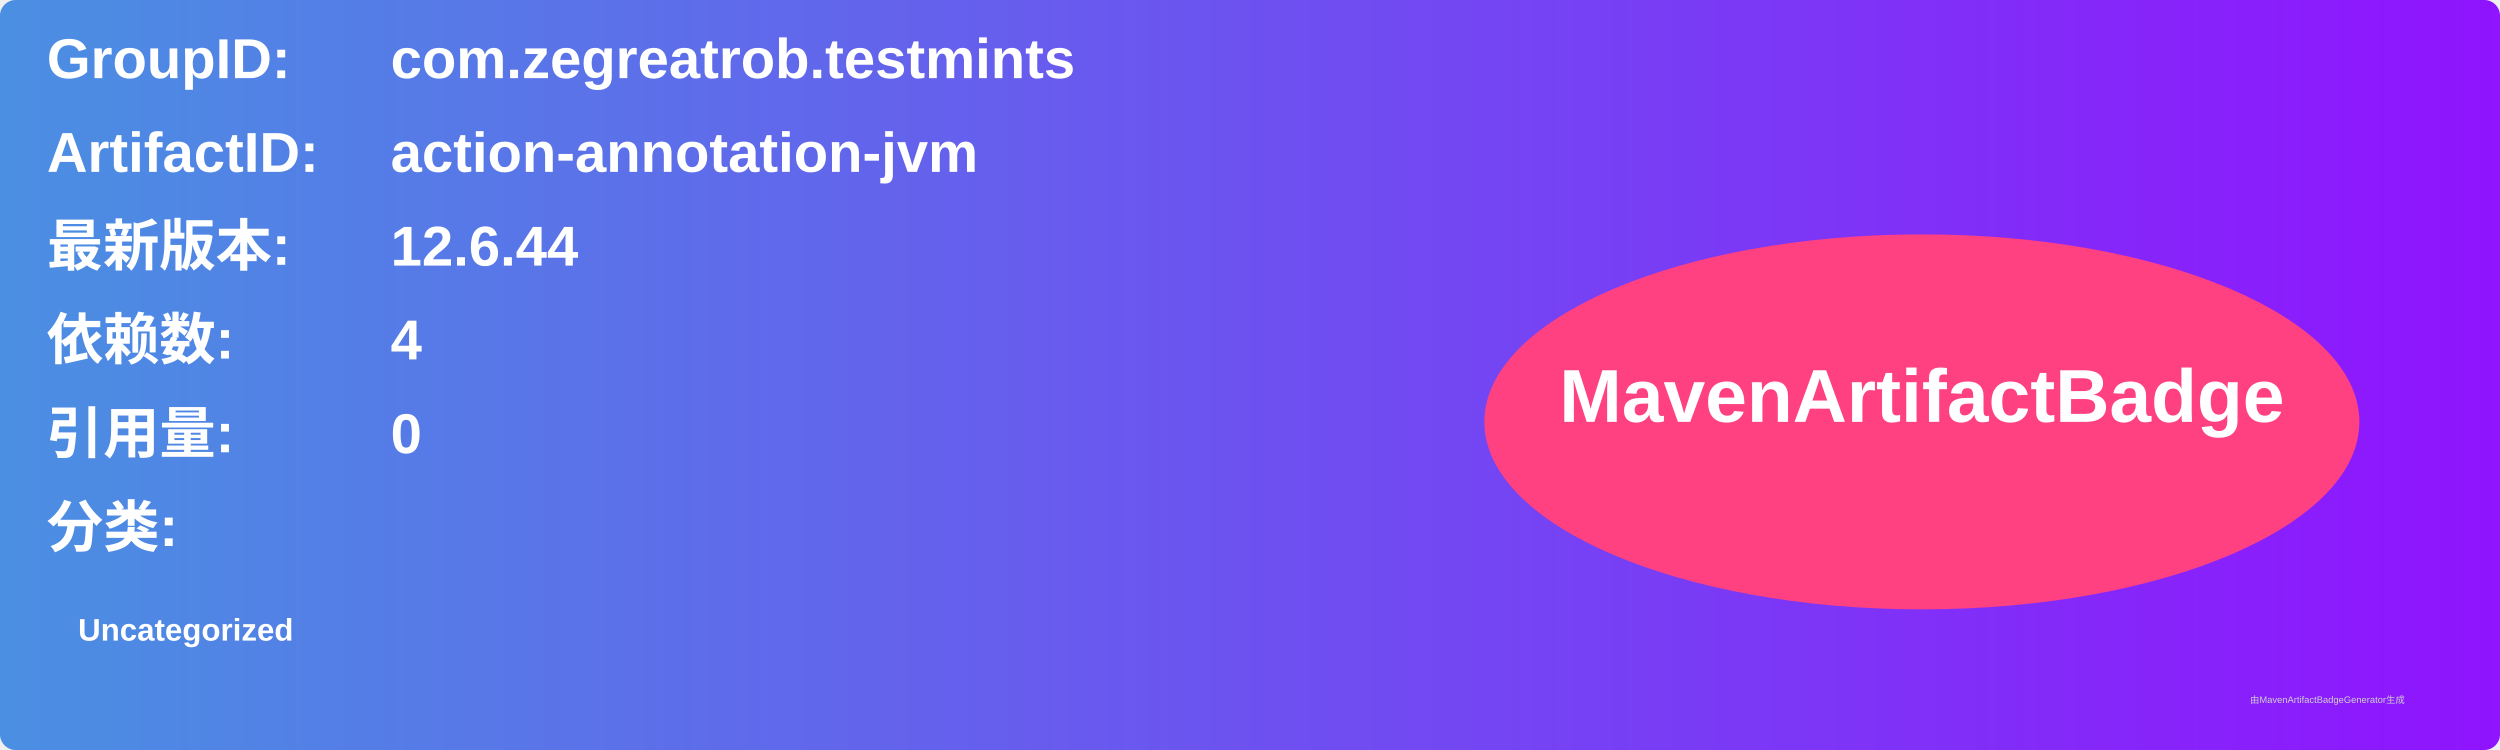
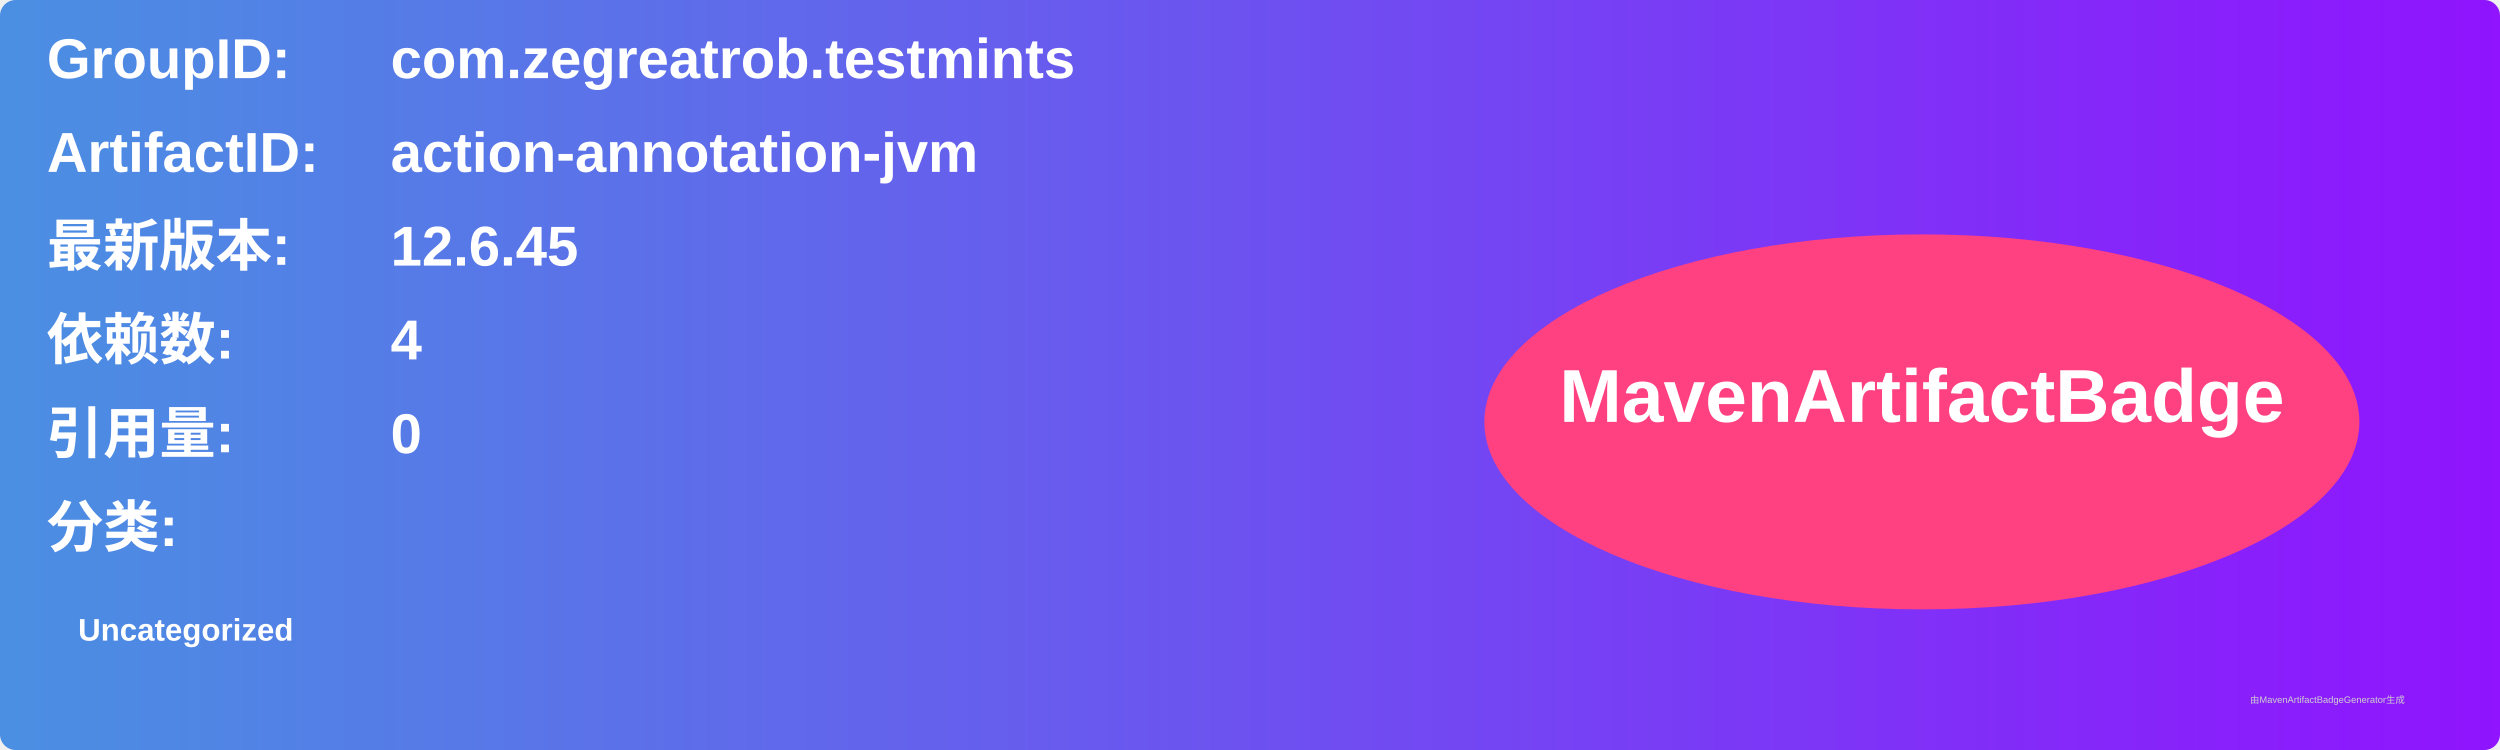
<svg xmlns="http://www.w3.org/2000/svg" width="800" height="240" viewBox="0 0 800 240">
  <linearGradient id="grad" x1="0%" y1="0%" x2="100%" y2="0%">
    <stop offset="0%" stop-color="#4a90e2" />
    <stop offset="100%" stop-color="#9013fe" />
  </linearGradient>
  <rect width="100%" height="100%" rx="5" ry="5" fill="url(#grad)" />
  <g transform="translate(15, 15)">
    <text x="0" y="10" font-family="Arial" font-size="18" fill="white" font-weight="bold" width="260">GroupID:</text>
    <text x="110" y="10" font-family="Arial" font-size="18" fill="white" font-weight="bold" width="460">com.zegreatrob.testmints</text>
    <text x="0" y="40" font-family="Arial" font-size="18" fill="white" font-weight="bold" width="260">ArtifactID:</text>
    <text x="110" y="40" font-family="Arial" font-size="18" fill="white" font-weight="bold" width="460">action-annotation-jvm</text>
    <text x="0" y="70" font-family="Arial" font-size="18" fill="white" font-weight="bold">最新版本:</text>
    <text x="110" y="70" font-family="Arial" font-size="18" fill="white" font-weight="bold">
-       <tspan font-weight="bold">12.6.44</tspan>
+       <tspan font-weight="bold">12.6.45</tspan>
    </text>
    <text x="0" y="100" font-family="Arial" font-size="18" fill="white" font-weight="bold">依赖数: </text>
    <text x="110" y="100" font-family="Arial" font-size="18" fill="white">
      <tspan font-weight="bold">4</tspan>
    </text>
    <text x="0" y="130" font-family="Arial" font-size="18" fill="white" font-weight="bold">引用量: </text>
    <text x="110" y="130" font-family="Arial" font-size="18" fill="white">
      <tspan font-weight="bold">0</tspan>
    </text>
    <text x="0" y="160" font-family="Arial" font-size="18" fill="white" font-weight="bold">分类:</text>
    <text x="10" y="190" font-family="Arial" font-size="10" fill="white">
      <tspan font-weight="bold">Uncategorized</tspan>
    </text>
    <ellipse cx="600" cy="120" rx="140" ry="60" fill="#ff4081" />
    <text x="600" y="120" text-anchor="middle" font-family="Arial" font-size="24" fill="white" font-weight="bold">MavenArtifactBadge</text>
  </g>
  <text x="720" y="225" font-family="Arial" font-size="3" fill="#d0d0d0">由MavenArtifactBadgeGenerator生成</text>
</svg>
